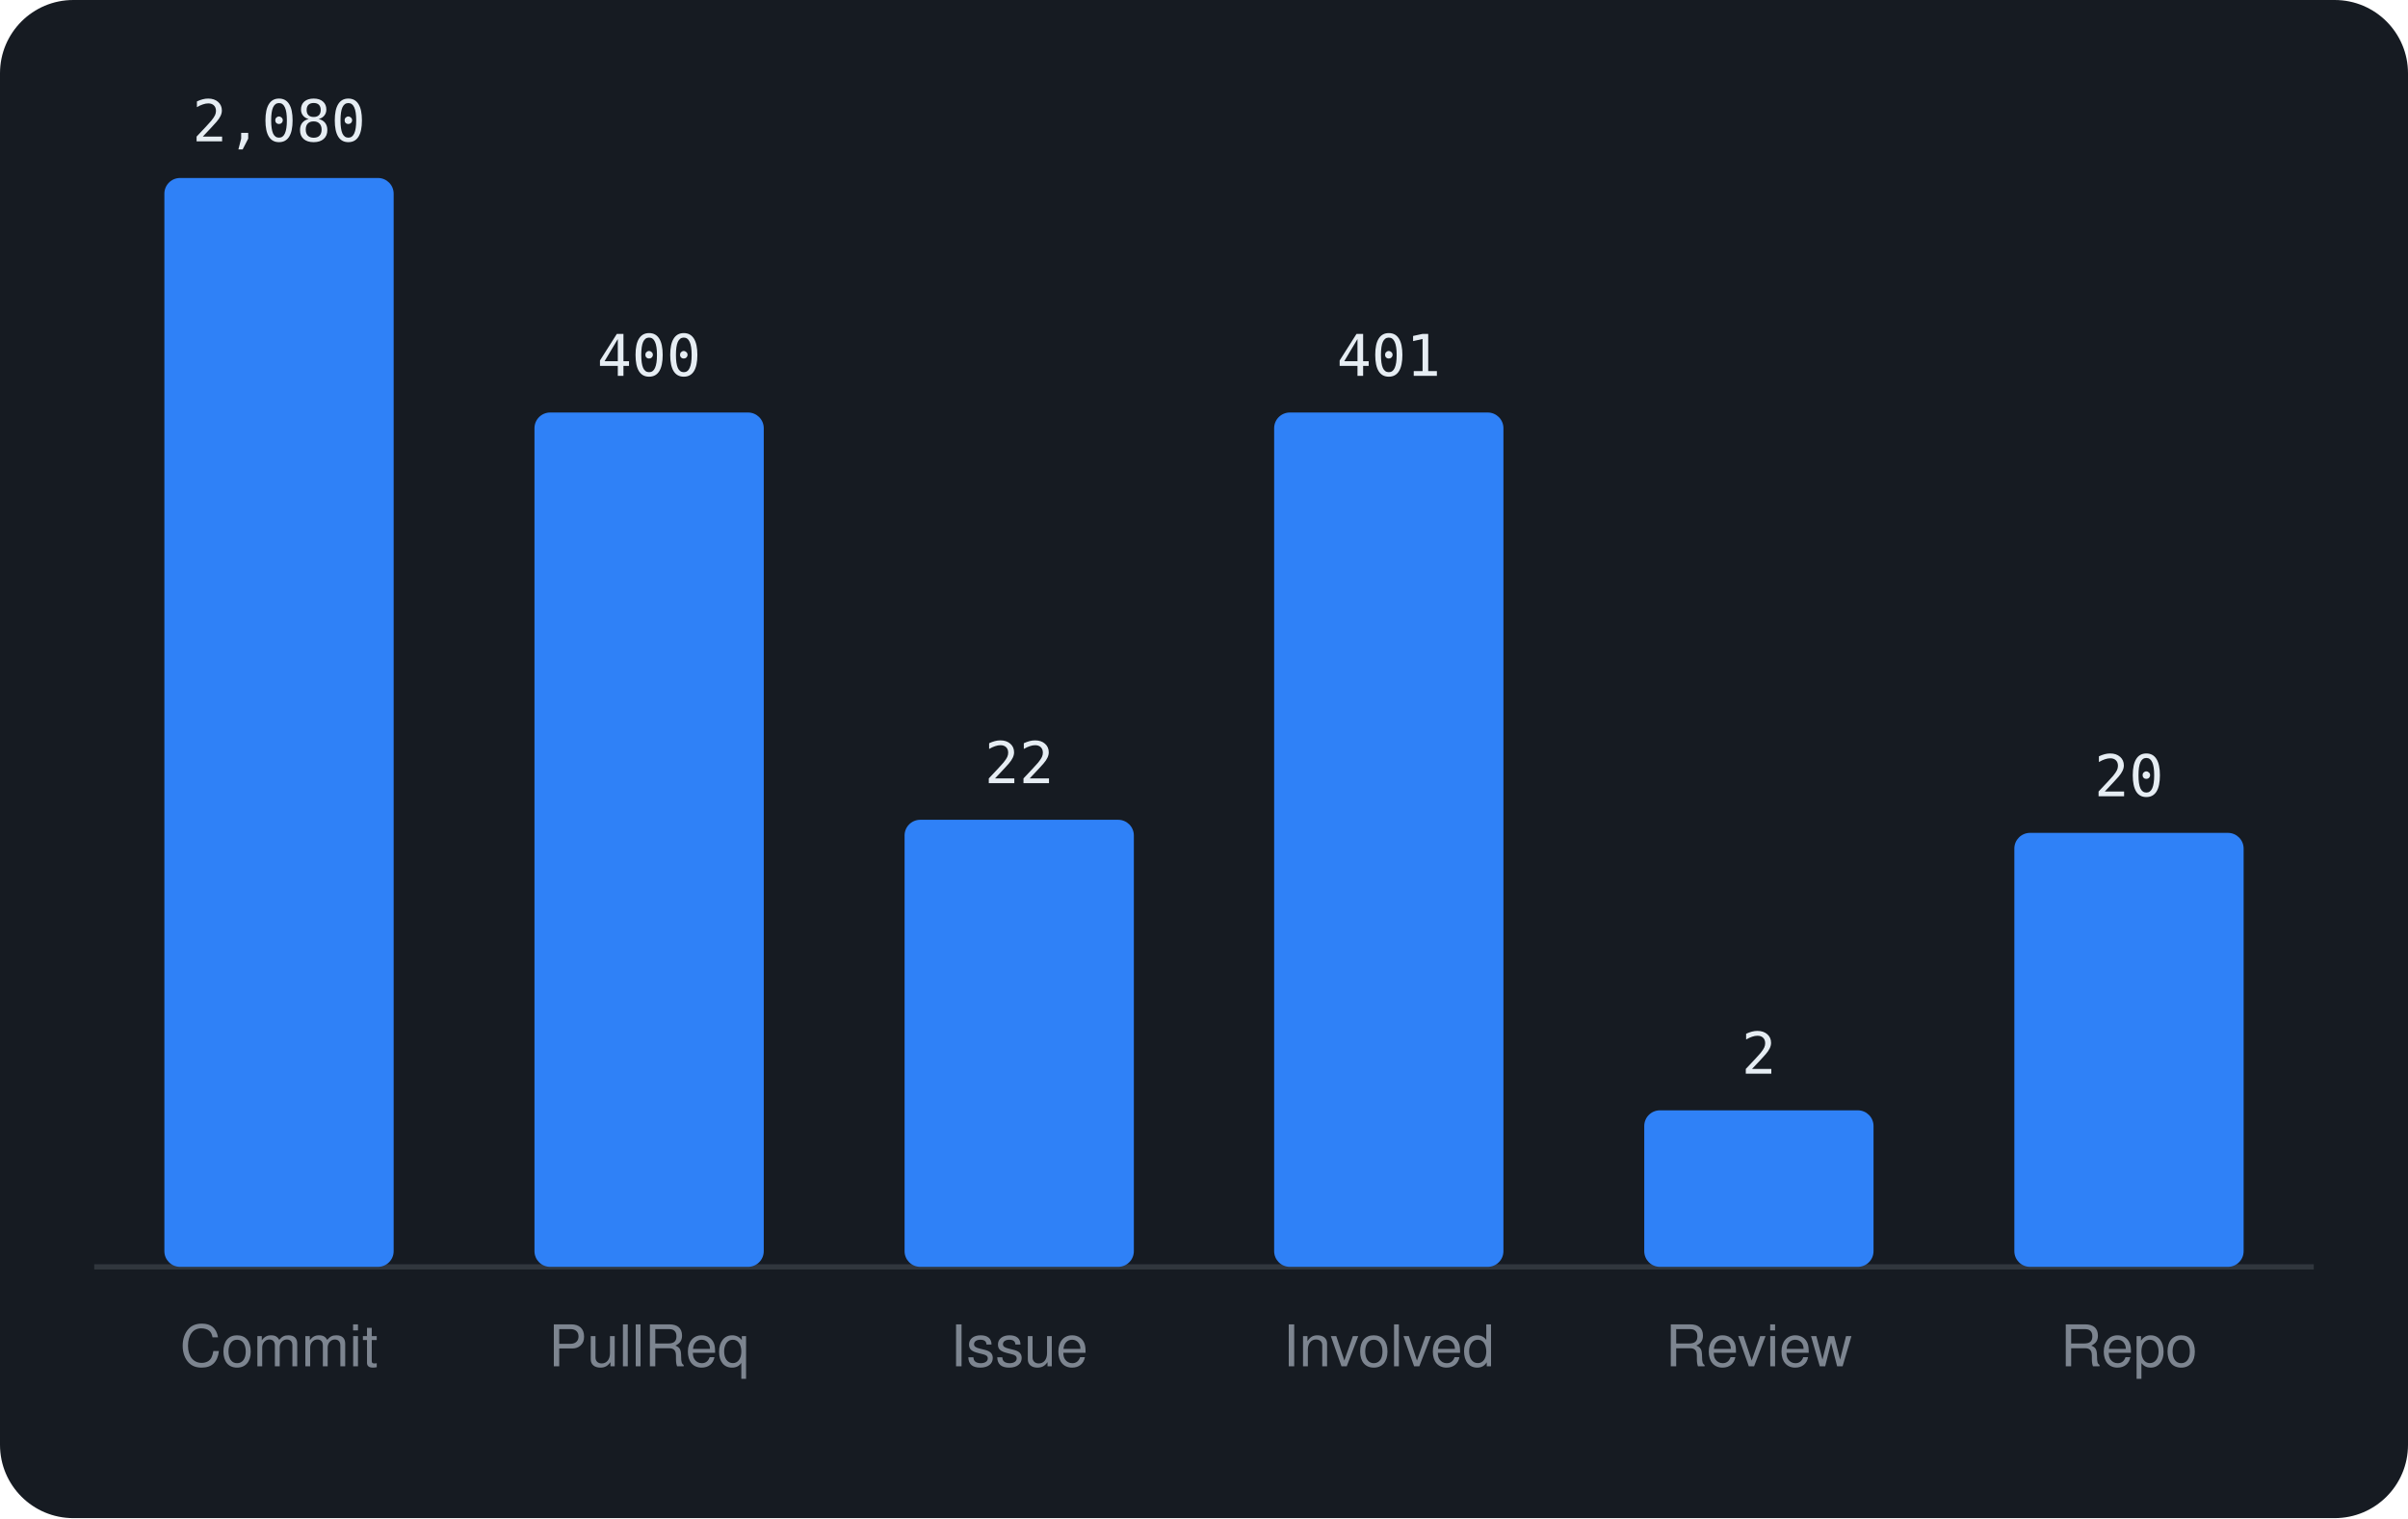
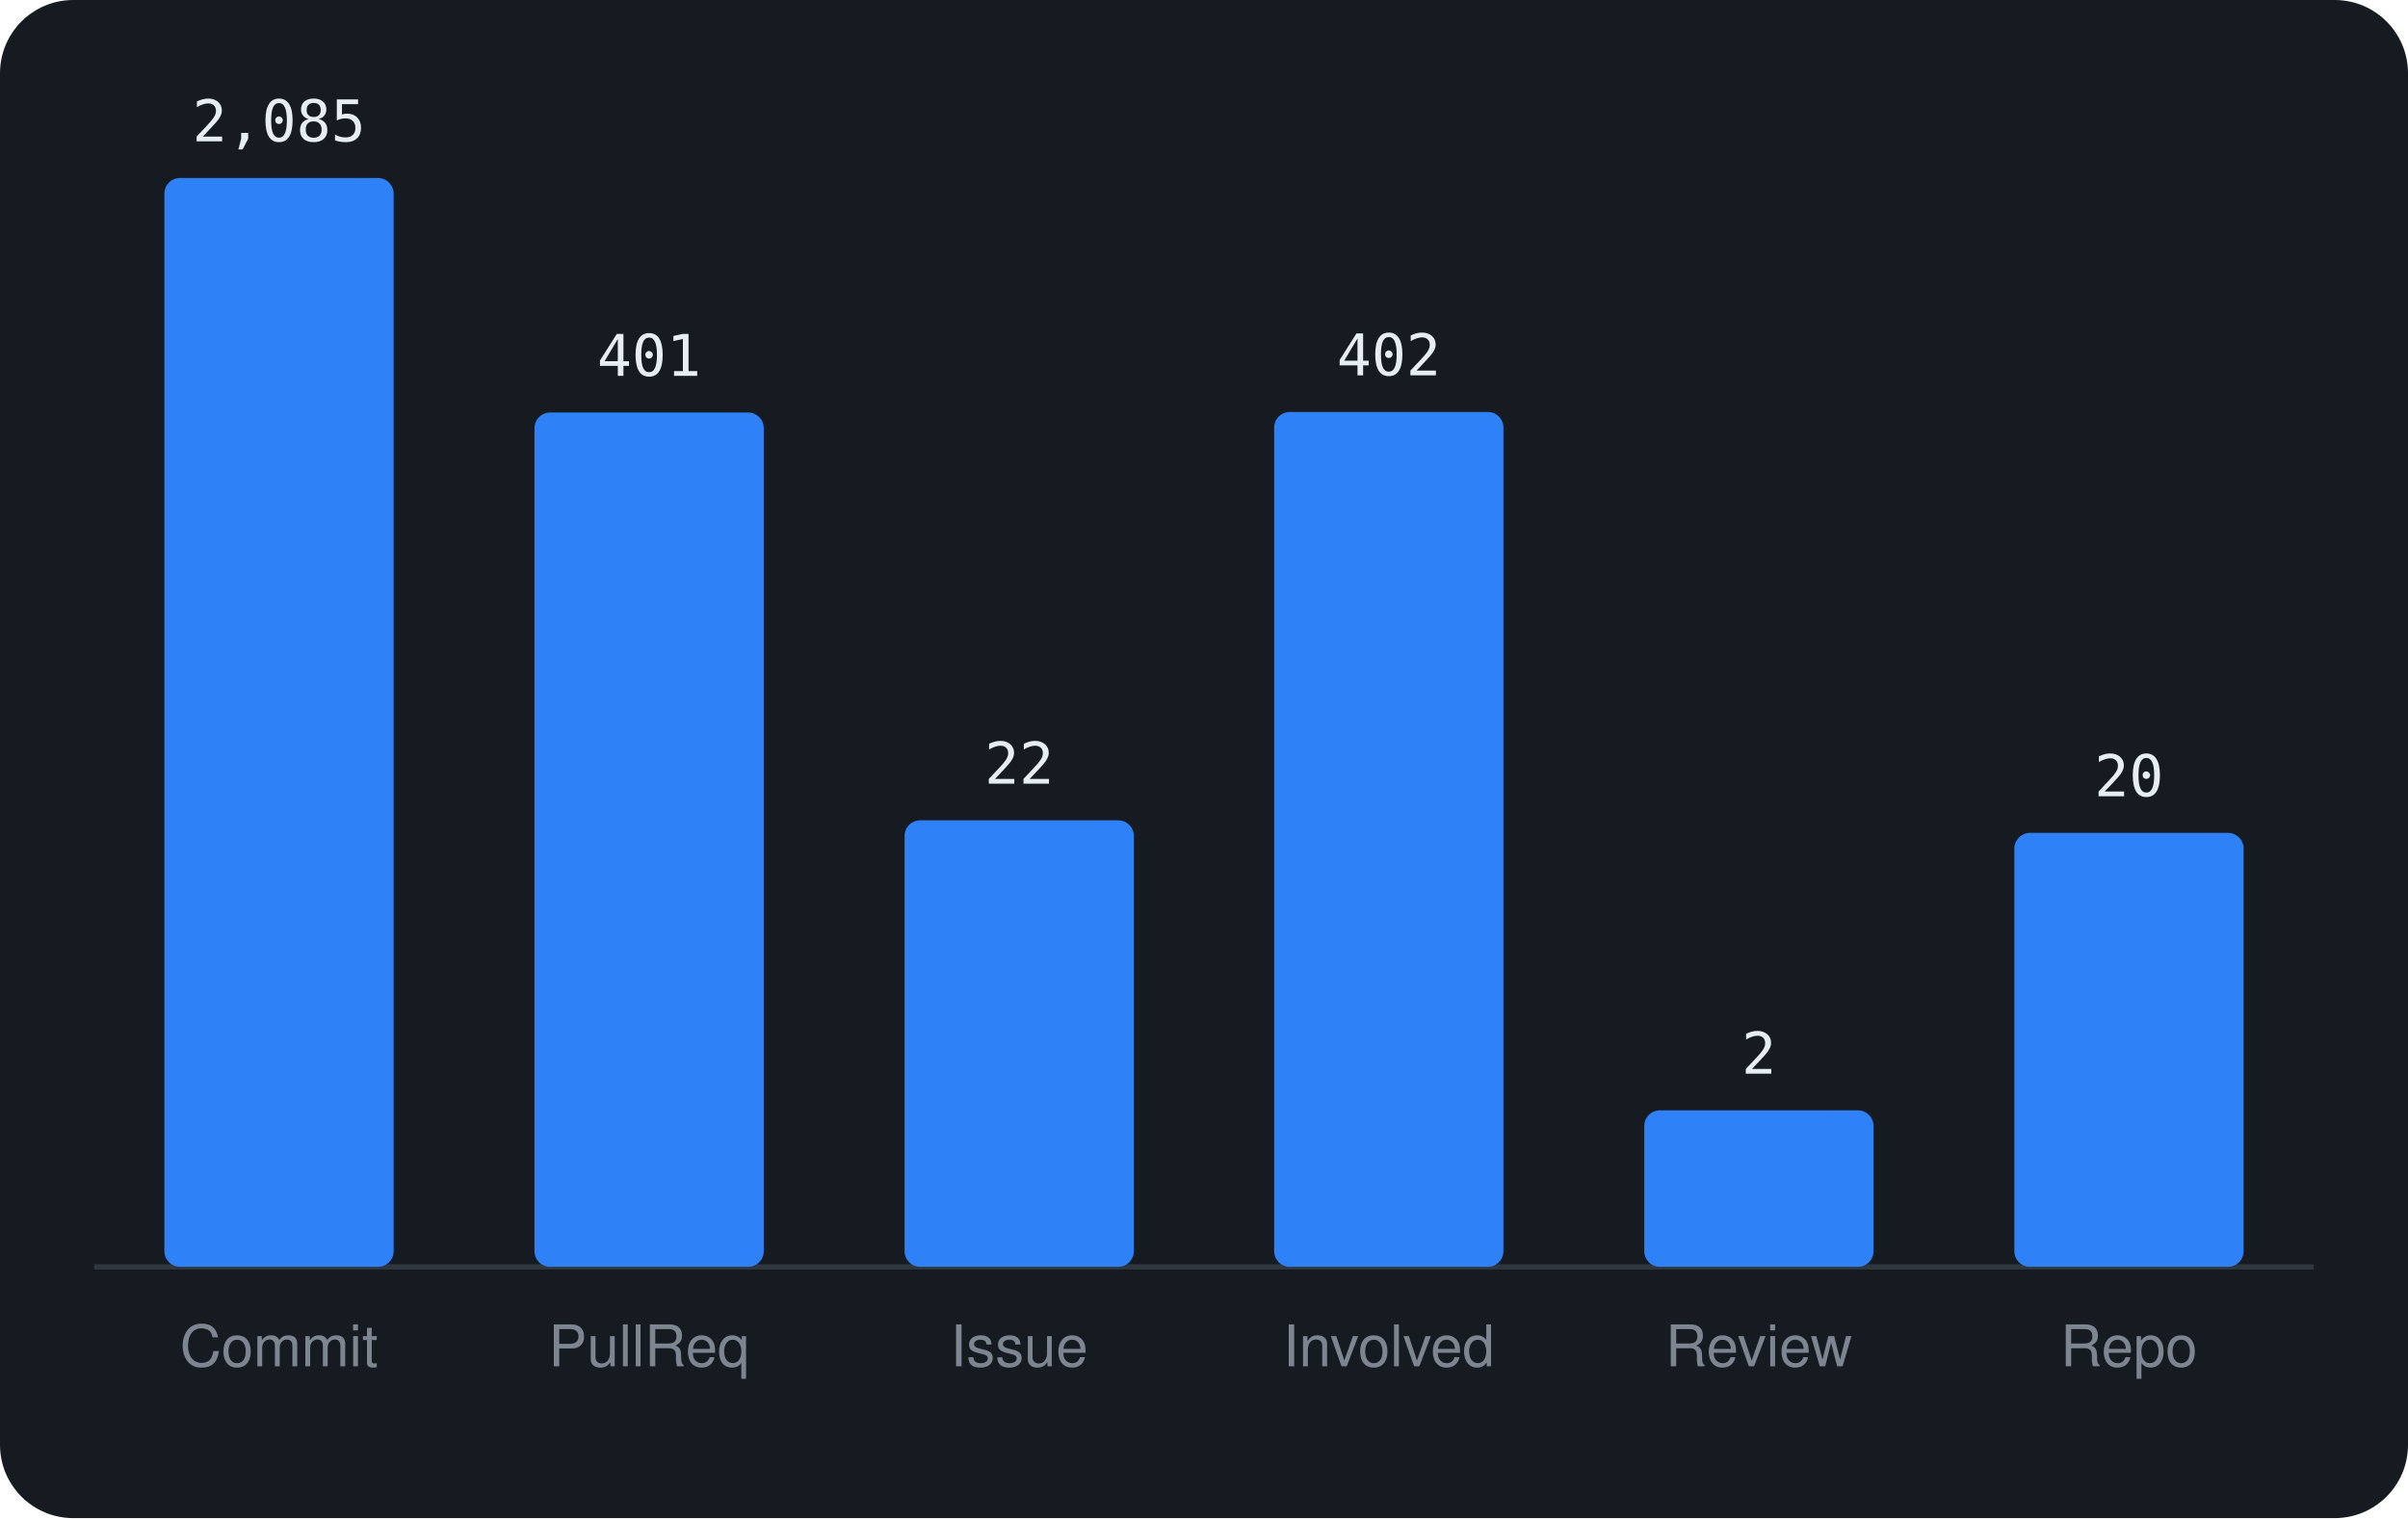
<svg xmlns="http://www.w3.org/2000/svg" viewBox="0 0 460 290" width="460" height="290" font-family="-apple-system,BlinkMacSystemFont,'Segoe UI',Helvetica,Arial,sans-serif">
  <rect width="460" height="290" rx="14" fill="#161b22" />
  <line x1="18" y1="242" x2="442" y2="242" stroke="#30363d" />
  <rect x="31.4" y="34.0" width="43.8" height="208.0" rx="3" fill="#2f81f7" />
-   <text x="53.3" y="27.0" text-anchor="middle" font-size="11" font-family="monospace" fill="#e6edf3">2,080</text>
+   <text x="53.3" y="27.0" text-anchor="middle" font-size="11" font-family="monospace" fill="#e6edf3">2,085</text>
  <text x="53.3" y="261" text-anchor="middle" font-size="11" fill="#7d8590">Commit</text>
  <rect x="102.1" y="78.8" width="43.8" height="163.2" rx="3" fill="#2f81f7" />
-   <text x="124.0" y="71.8" text-anchor="middle" font-size="11" font-family="monospace" fill="#e6edf3">400</text>
+   <text x="124.0" y="71.8" text-anchor="middle" font-size="11" font-family="monospace" fill="#e6edf3">401</text>
  <text x="124.0" y="261" text-anchor="middle" font-size="11" fill="#7d8590">PullReq</text>
-   <rect x="172.8" y="156.6" width="43.8" height="85.4" rx="3" fill="#2f81f7" />
-   <text x="194.7" y="149.6" text-anchor="middle" font-size="11" font-family="monospace" fill="#e6edf3">22</text>
+   <rect x="172.8" y="156.7" width="43.8" height="85.3" rx="3" fill="#2f81f7" />
+   <text x="194.7" y="149.7" text-anchor="middle" font-size="11" font-family="monospace" fill="#e6edf3">22</text>
  <text x="194.7" y="261" text-anchor="middle" font-size="11" fill="#7d8590">Issue</text>
-   <rect x="243.4" y="78.8" width="43.8" height="163.2" rx="3" fill="#2f81f7" />
-   <text x="265.3" y="71.8" text-anchor="middle" font-size="11" font-family="monospace" fill="#e6edf3">401</text>
+   <rect x="243.4" y="78.7" width="43.8" height="163.3" rx="3" fill="#2f81f7" />
+   <text x="265.3" y="71.7" text-anchor="middle" font-size="11" font-family="monospace" fill="#e6edf3">402</text>
  <text x="265.3" y="261" text-anchor="middle" font-size="11" fill="#7d8590">Involved</text>
  <rect x="314.1" y="212.1" width="43.8" height="29.9" rx="3" fill="#2f81f7" />
  <text x="336.0" y="205.1" text-anchor="middle" font-size="11" font-family="monospace" fill="#e6edf3">2</text>
  <text x="336.0" y="261" text-anchor="middle" font-size="11" fill="#7d8590">Review</text>
  <rect x="384.8" y="159.1" width="43.8" height="82.9" rx="3" fill="#2f81f7" />
  <text x="406.7" y="152.1" text-anchor="middle" font-size="11" font-family="monospace" fill="#e6edf3">20</text>
  <text x="406.7" y="261" text-anchor="middle" font-size="11" fill="#7d8590">Repo</text>
</svg>
